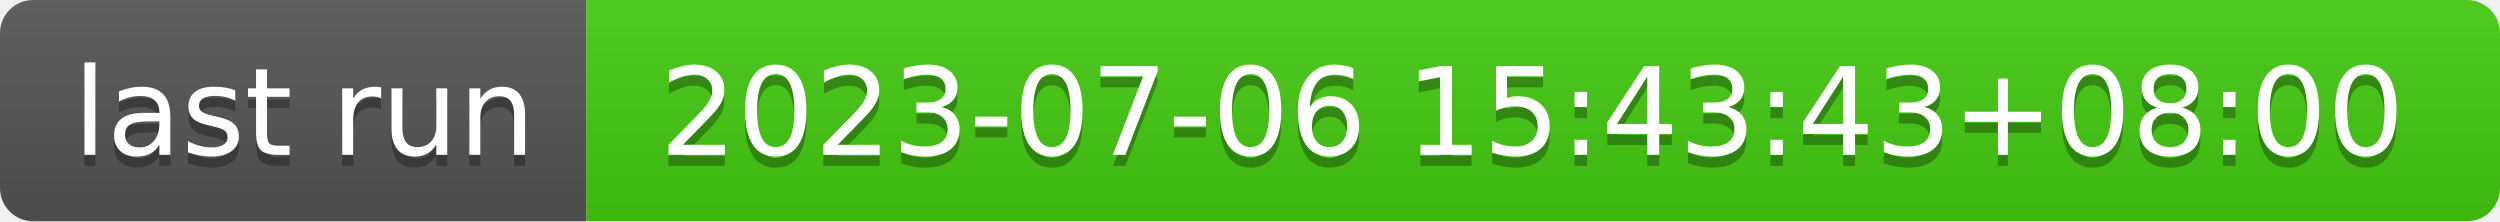
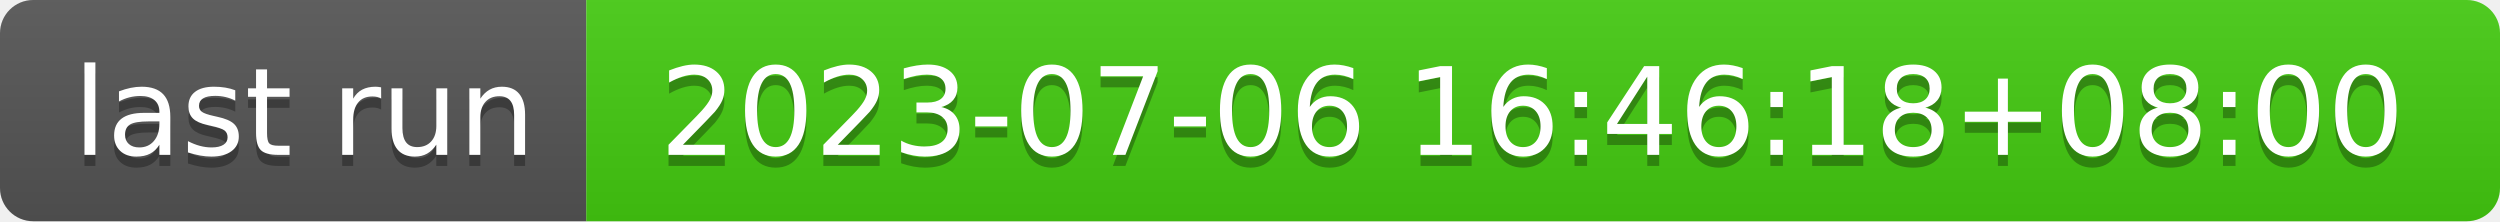
- <svg xmlns="http://www.w3.org/2000/svg" width="226" height="20" role="img" aria-label="last run: 2023-07-06 15:43:43+08:00">
+ <svg xmlns="http://www.w3.org/2000/svg" width="226" height="20" role="img" aria-label="last run: 2023-07-06 16:46:18+08:00">
  <linearGradient id="s" x2="0" y2="100%">
    <stop offset="0" stop-color="#bbb" stop-opacity=".1" />
    <stop offset="1" stop-opacity=".1" />
  </linearGradient>
  <clipPath id="r">
    <rect width="226" height="20" rx="3" fill="#fff" />
  </clipPath>
  <g clip-path="url(#r)">
    <rect width="53" height="20" fill="#555" />
    <rect x="53" width="173" height="20" fill="#4c1" />
    <rect width="226" height="20" fill="url(#s)" />
  </g>
  <g fill="#fff" text-anchor="middle" font-family="Verdana,Geneva,DejaVu Sans,sans-serif" text-rendering="geometricPrecision" font-size="110">
    <text aria-hidden="true" x="275" y="150" fill="#010101" fill-opacity=".3" transform="scale(.1)" textLength="430">last run</text>
    <text x="275" y="140" transform="scale(.1)" fill="#fff" textLength="430">last run</text>
-     <text aria-hidden="true" x="1385" y="150" fill="#010101" fill-opacity=".3" transform="scale(.1)" textLength="1630">2023-07-06 15:43:43+08:00</text>
-     <text x="1385" y="140" transform="scale(.1)" fill="#fff" textLength="1630">2023-07-06 15:43:43+08:00</text>
+     <text aria-hidden="true" x="1385" y="150" fill="#010101" fill-opacity=".3" transform="scale(.1)" textLength="1630">2023-07-06 16:46:18+08:00</text>
+     <text x="1385" y="140" transform="scale(.1)" fill="#fff" textLength="1630">2023-07-06 16:46:18+08:00</text>
  </g>
</svg>
